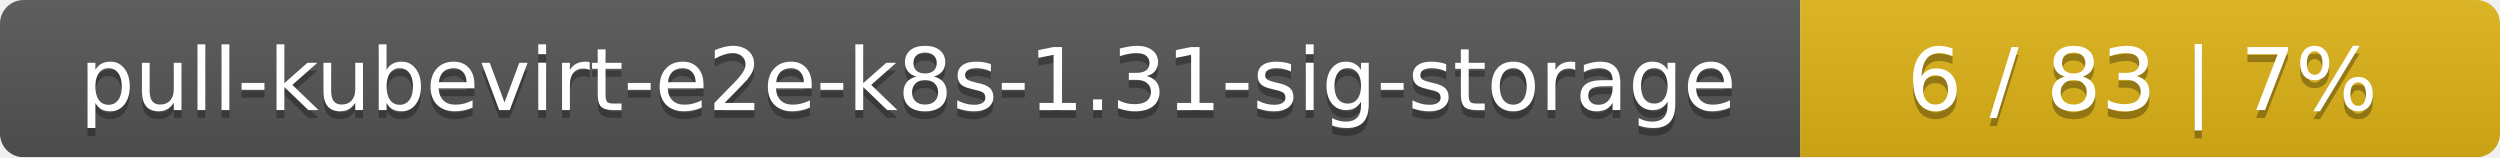
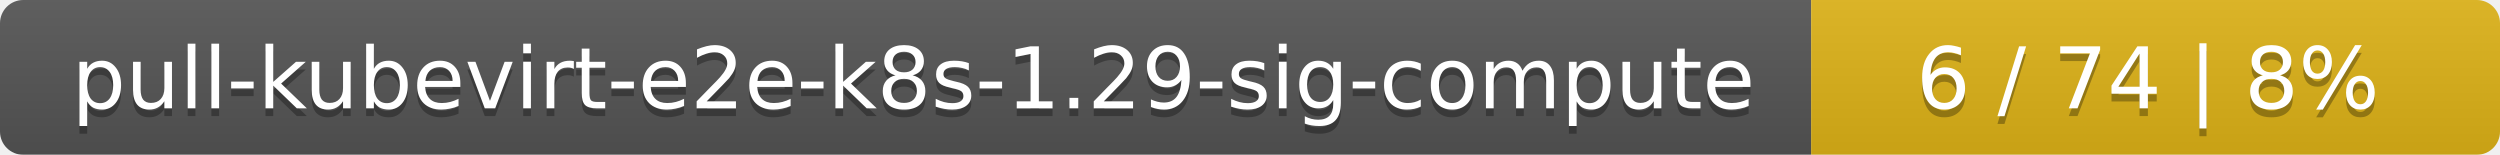
- <svg xmlns="http://www.w3.org/2000/svg" width="318" height="20">
+ <svg xmlns="http://www.w3.org/2000/svg" width="323" height="20">
  <linearGradient id="smooth" x2="0" y2="100%">
    <stop offset="0" stop-color="#bbb" stop-opacity=".1" />
    <stop offset="1" stop-opacity=".1" />
  </linearGradient>
  <mask id="round">
-     <rect width="318" height="20" rx="3" fill="#fff" />
+     <rect width="323" height="20" rx="3" fill="#fff" />
  </mask>
  <g mask="url(#round)">
-     <rect width="229" height="20" fill="#555" />
-     <rect x="229" width="89" height="20" fill="#dfb317" />
-     <rect width="318" height="20" fill="url(#smooth)" />
+     <rect width="234" height="20" fill="#555" />
+     <rect x="234" width="89" height="20" fill="#dfb317" />
+     <rect width="323" height="20" fill="url(#smooth)" />
  </g>
  <g fill="#fff" text-anchor="middle" font-family="DejaVu Sans,Verdana,Geneva,sans-serif" font-size="11">
-     <text x="115.5" y="15" fill="#010101" fill-opacity=".3">pull-kubevirt-e2e-k8s-1.31-sig-storage</text>
-     <text x="115.5" y="14">pull-kubevirt-e2e-k8s-1.31-sig-storage</text>
-     <text x="272.5" y="15" fill="#010101" fill-opacity=".3">6 / 83    |    7%</text>
-     <text x="272.5" y="14">6 / 83    |    7%</text>
+     <text x="118" y="15" fill="#010101" fill-opacity=".3">pull-kubevirt-e2e-k8s-1.29-sig-compute</text>
+     <text x="118" y="14">pull-kubevirt-e2e-k8s-1.29-sig-compute</text>
+     <text x="277.5" y="15" fill="#010101" fill-opacity=".3">6 / 74    |    8%</text>
+     <text x="277.5" y="14">6 / 74    |    8%</text>
  </g>
</svg>
